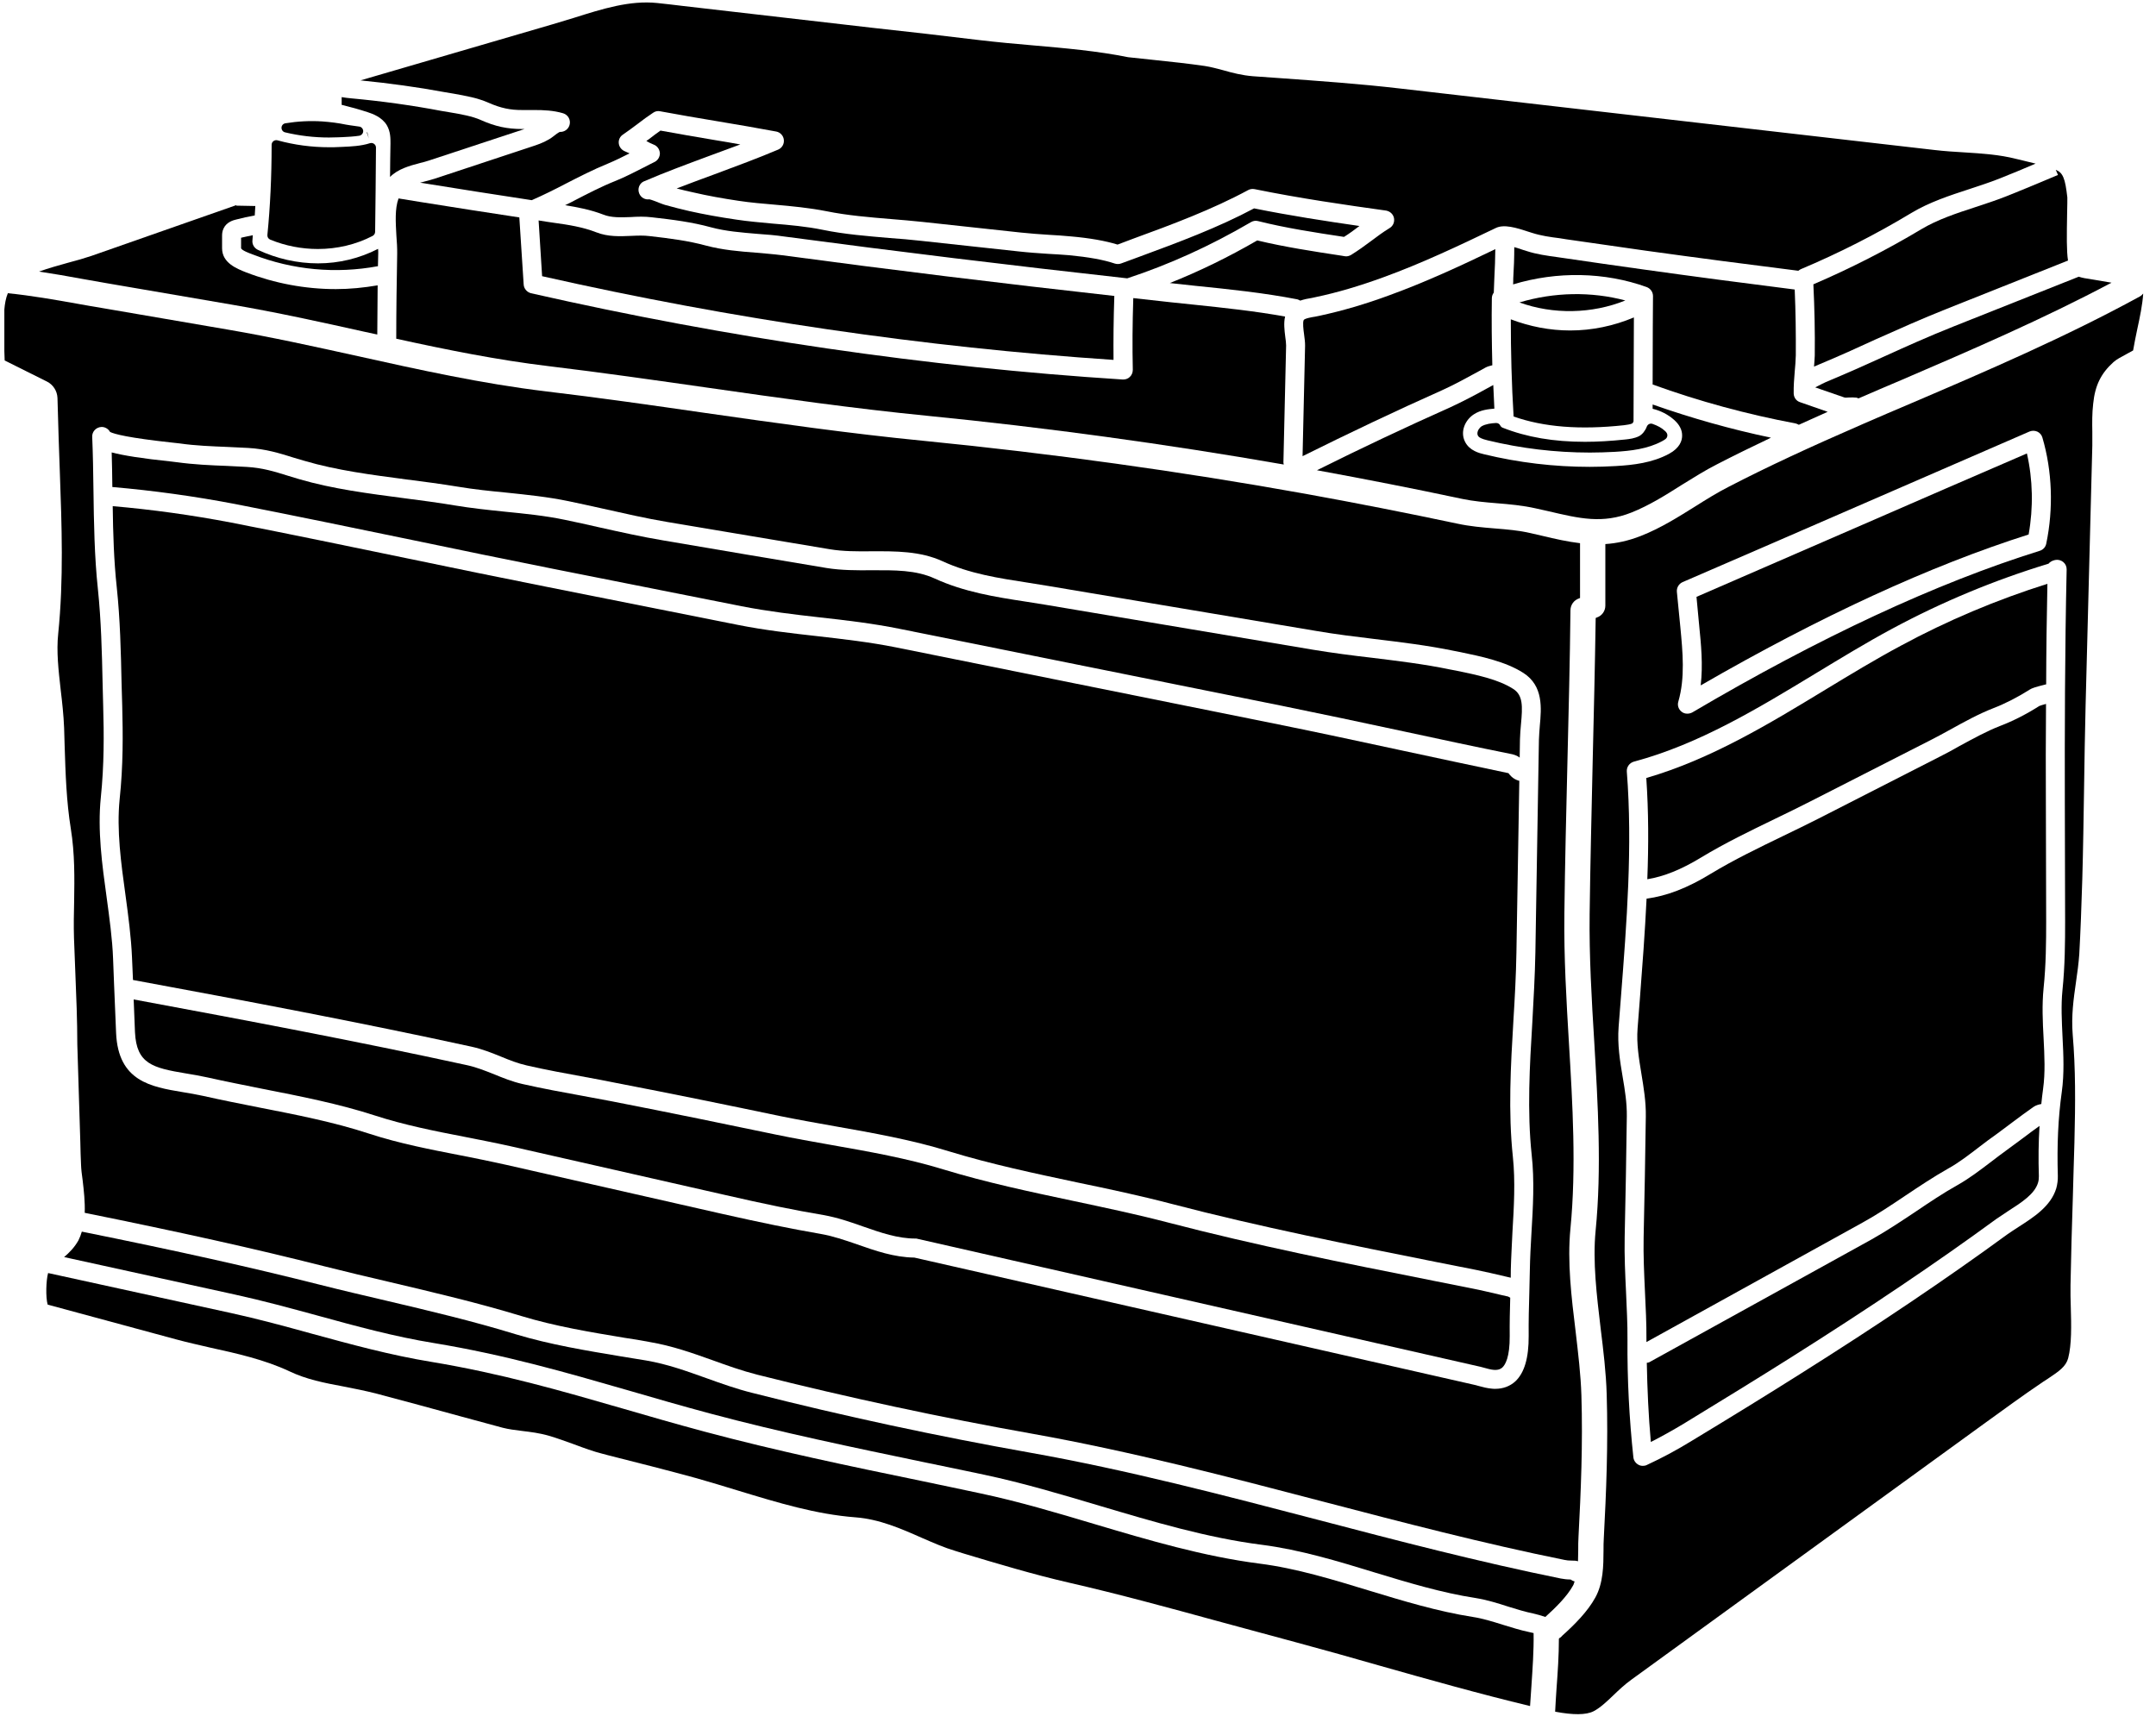
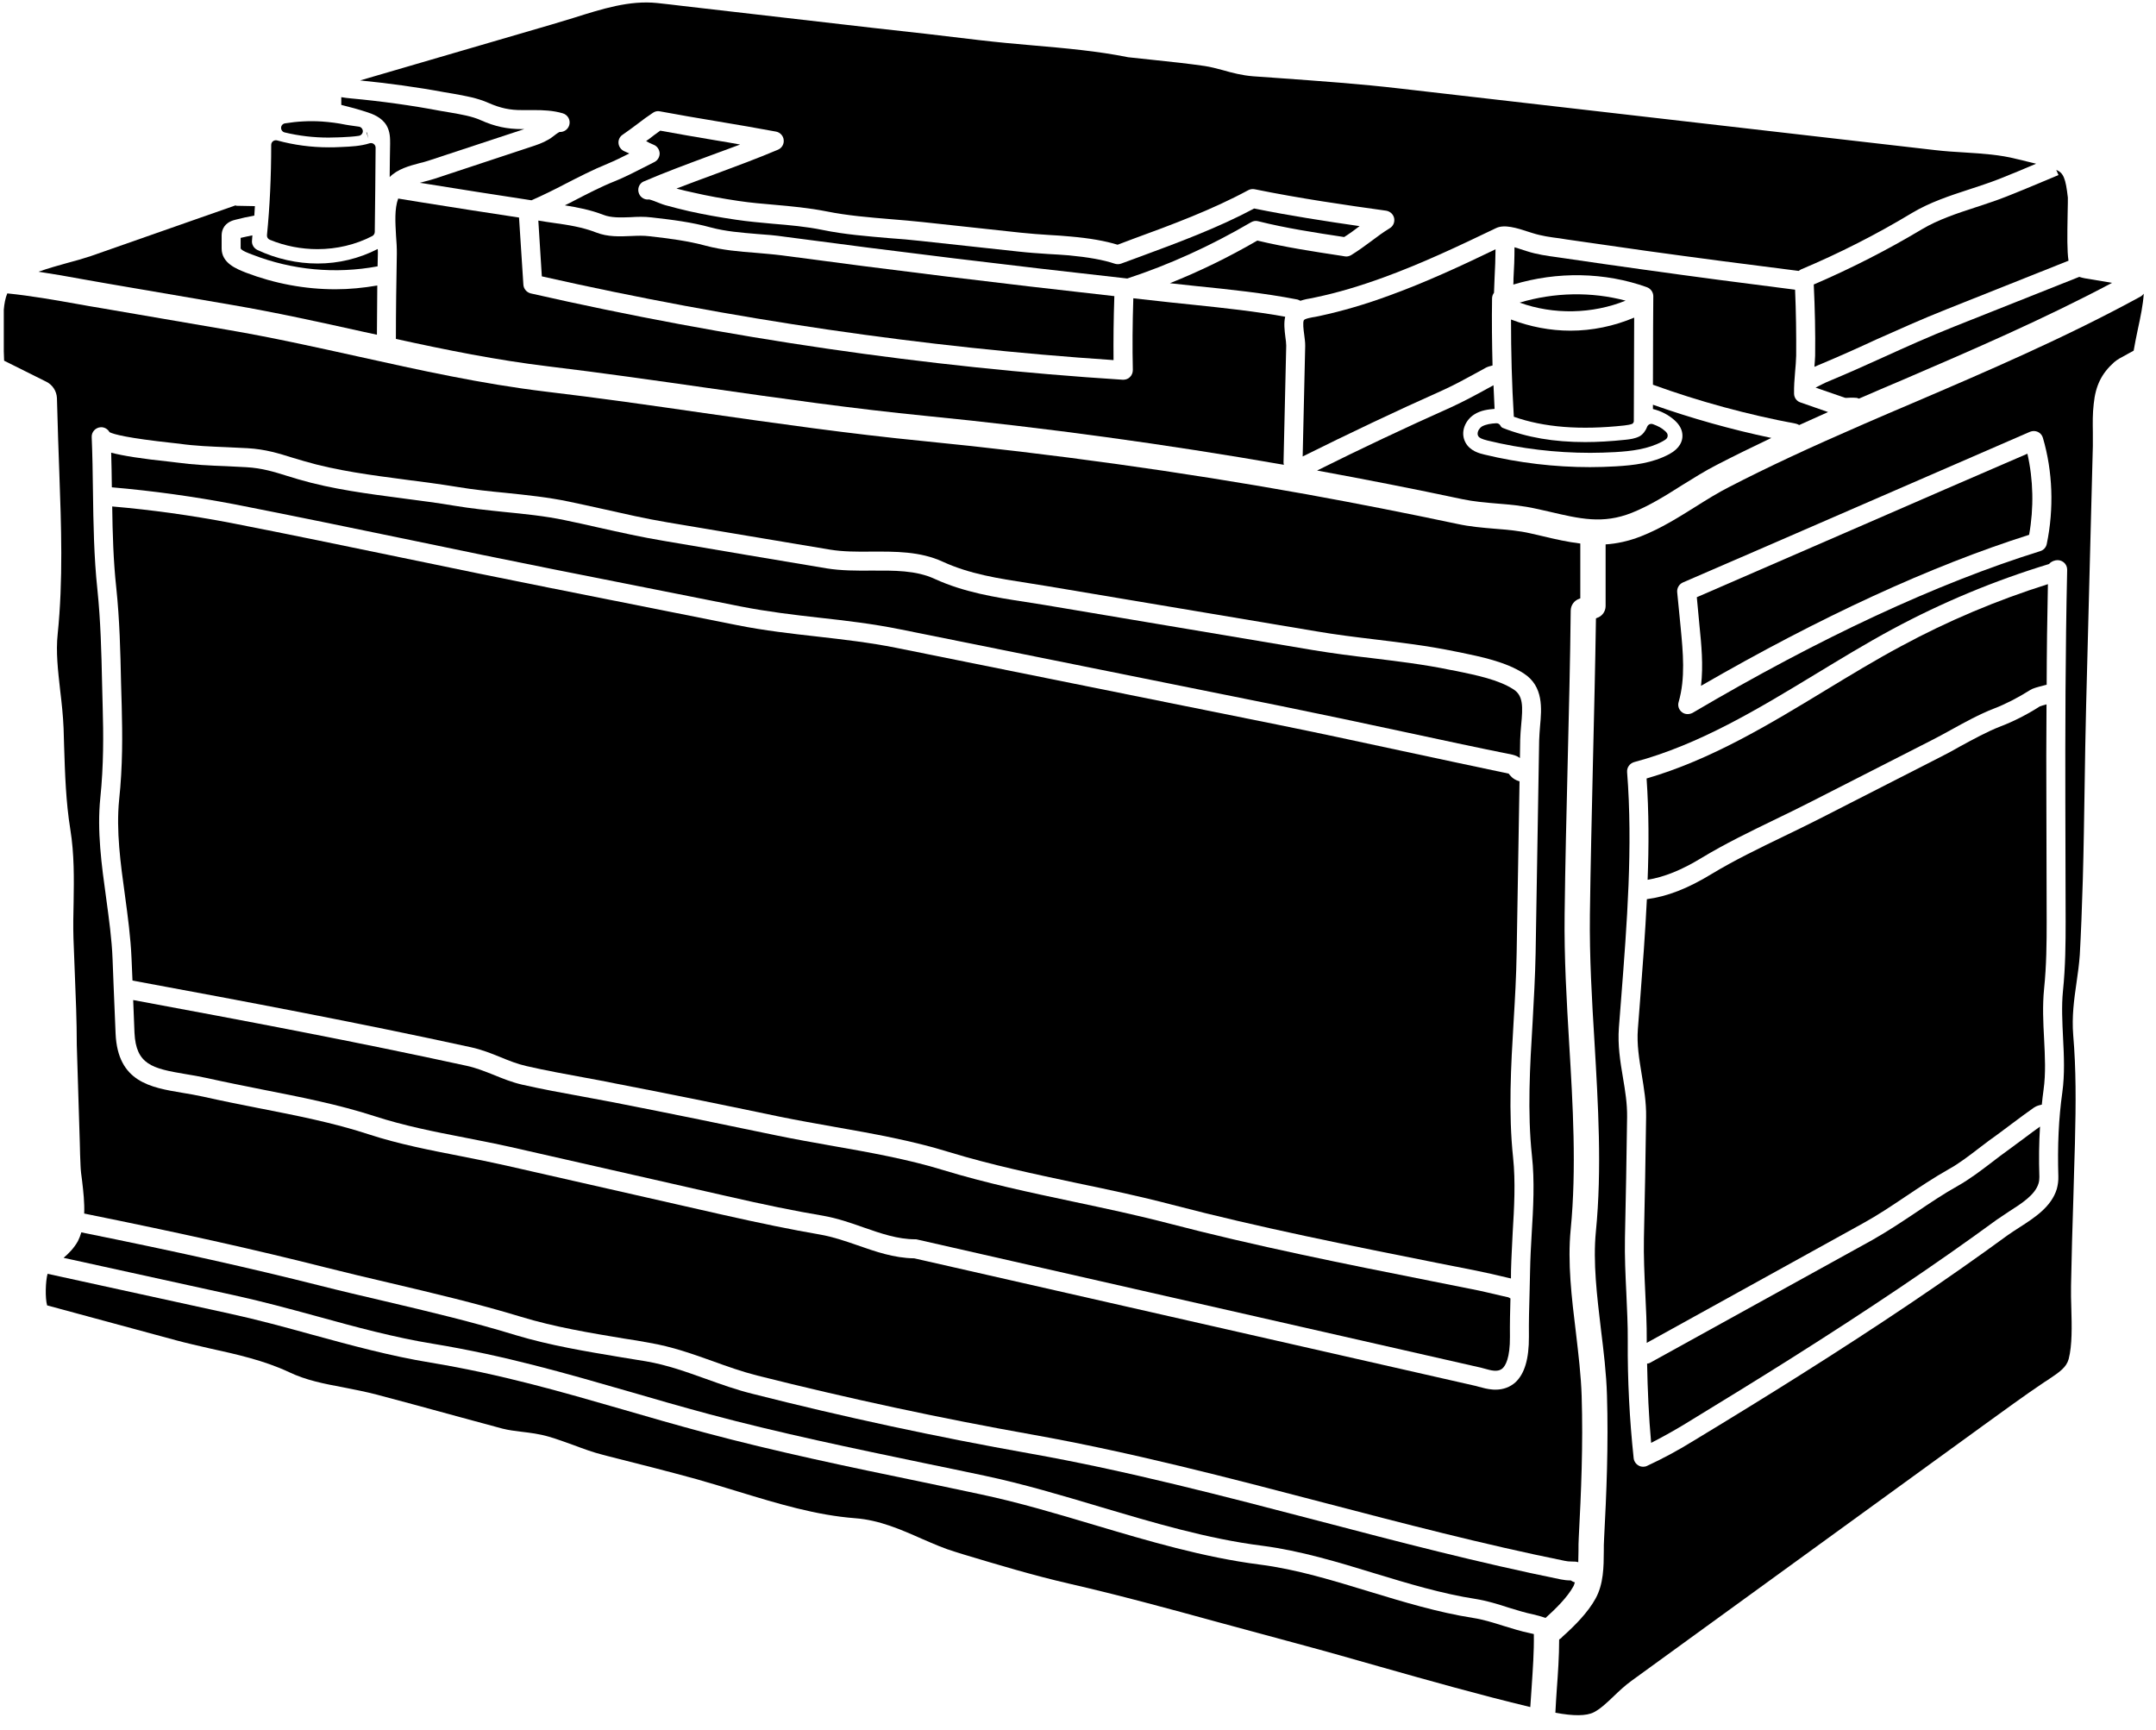
- <svg xmlns="http://www.w3.org/2000/svg" width="308" zoomAndPan="magnify" viewBox="0 0 230.88 185.25" height="247" preserveAspectRatio="xMidYMid meet" version="1.0">
+ <svg xmlns="http://www.w3.org/2000/svg" zoomAndPan="magnify" viewBox="0 0 230.88 185.25" preserveAspectRatio="xMidYMid meet" version="1.0">
  <defs>
    <clipPath id="d47d50928b">
      <path d="M 0.406 31 L 170 31 L 170 168 L 0.406 168 Z M 0.406 31 " clip-rule="nonzero" />
    </clipPath>
    <clipPath id="3deea823ce">
      <path d="M 166 31 L 229.727 31 L 229.727 183.758 L 166 183.758 Z M 166 31 " clip-rule="nonzero" />
    </clipPath>
    <clipPath id="b5f56bf2be">
      <path d="M 115.141 91.934 L 133.094 91.934 L 133.094 107.617 L 115.141 107.617 Z M 115.141 91.934 " clip-rule="nonzero" />
    </clipPath>
    <clipPath id="99a6061aea">
      <path d="M 124.105 91.934 L 133.07 107.617 L 115.141 107.617 Z M 124.105 91.934 " clip-rule="nonzero" />
    </clipPath>
    <clipPath id="8a7bc18e4f">
      <path d="M 0.141 0.934 L 18.07 0.934 L 18.07 16.617 L 0.141 16.617 Z M 0.141 0.934 " clip-rule="nonzero" />
    </clipPath>
    <clipPath id="adf618ff29">
      <path d="M 9.105 0.934 L 18.07 16.617 L 0.141 16.617 Z M 9.105 0.934 " clip-rule="nonzero" />
    </clipPath>
    <clipPath id="8ac49744ab">
      <rect x="0" width="19" y="0" height="17" />
    </clipPath>
  </defs>
  <path fill="#000000" d="M 70.07 17.355 C 69.691 17.547 69.297 17.738 68.918 17.941 C 67.914 18.449 66.887 18.984 65.844 19.402 C 64.32 20.012 62.887 20.762 61.48 21.488 C 61.168 21.656 60.828 21.828 60.488 21.988 C 61.844 22.207 63.219 22.469 64.586 22.996 C 65.434 23.336 66.453 23.297 67.512 23.258 C 68.238 23.211 69.004 23.188 69.762 23.281 C 72.031 23.535 74.082 23.797 76.113 24.355 C 77.711 24.785 79.348 24.91 81.102 25.059 C 82.062 25.125 83.027 25.203 83.977 25.344 C 95.93 26.941 108.262 28.441 120.715 29.824 C 125.195 28.348 129.547 26.387 133.98 23.797 C 134.215 23.66 134.484 23.621 134.738 23.691 C 137.684 24.43 140.852 24.918 143.941 25.383 C 144.512 25.027 145.039 24.641 145.594 24.215 C 142.016 23.699 138.133 23.102 134.305 22.328 C 130.414 24.406 126.164 25.977 122.043 27.5 L 120.066 28.227 C 119.852 28.309 119.602 28.309 119.387 28.242 C 118.184 27.832 116.527 27.539 114.465 27.344 C 113.73 27.289 112.988 27.234 112.238 27.199 C 111.195 27.129 110.145 27.059 109.094 26.941 L 98.59 25.801 C 97.484 25.676 96.371 25.582 95.25 25.504 C 92.879 25.297 90.43 25.109 88.094 24.625 C 86.371 24.27 84.527 24.105 82.758 23.961 C 81.449 23.836 80.113 23.727 78.801 23.527 C 77.023 23.266 75.387 22.973 73.793 22.617 C 72.93 22.414 72.078 22.207 71.223 21.965 C 71.09 21.93 70.859 21.844 70.574 21.734 C 70.316 21.625 69.762 21.41 69.516 21.355 C 69.066 21.426 68.617 21.18 68.434 20.746 C 68.215 20.227 68.441 19.633 68.957 19.418 L 68.973 19.418 C 71.098 18.496 73.484 17.617 75.789 16.758 C 76.938 16.34 78.105 15.91 79.258 15.477 C 78.359 15.312 77.457 15.16 76.551 15.012 C 74.566 14.672 72.605 14.348 70.703 13.992 C 70.285 14.277 69.887 14.594 69.477 14.906 C 69.383 14.973 69.281 15.043 69.191 15.105 C 69.445 15.262 69.715 15.391 69.992 15.5 C 70.371 15.645 70.609 16 70.641 16.41 C 70.648 16.805 70.426 17.184 70.07 17.355 " fill-opacity="1" fill-rule="nonzero" />
  <path fill="#000000" d="M 58.512 23.758 C 58.227 23.711 57.941 23.66 57.648 23.621 L 58.023 29.594 C 78.375 34.191 98.973 37.211 119.246 38.562 C 119.227 36.414 119.246 34.258 119.332 31.711 C 107.258 30.367 95.305 28.906 83.707 27.344 C 82.781 27.227 81.859 27.16 80.941 27.074 C 79.18 26.941 77.363 26.789 75.586 26.316 C 73.688 25.801 71.723 25.543 69.531 25.297 C 68.934 25.219 68.285 25.242 67.59 25.273 C 66.355 25.328 65.086 25.383 63.836 24.895 C 62.375 24.324 60.867 24.09 59.254 23.867 L 58.512 23.758 " fill-opacity="1" fill-rule="nonzero" />
  <path fill="#000000" d="M 48.539 10.035 C 49.797 10.262 51.109 10.484 52.309 11.02 C 53.59 11.582 54.609 11.797 55.895 11.789 L 56.48 11.789 C 56.711 11.789 56.938 11.789 57.168 11.789 C 58.188 11.789 59.23 11.828 60.273 12.137 C 60.812 12.301 61.117 12.855 60.961 13.398 C 60.828 13.863 60.383 14.164 59.918 14.133 C 59.734 14.219 59.395 14.473 59.23 14.609 C 59.031 14.758 58.867 14.883 58.742 14.941 C 58.102 15.32 57.453 15.531 56.844 15.73 L 46.52 19.145 C 46.188 19.254 45.84 19.34 45.461 19.441 C 45.301 19.488 45.121 19.523 44.945 19.578 L 45.191 19.609 C 49.094 20.242 53.012 20.855 56.914 21.449 C 58.156 20.906 59.379 20.297 60.543 19.688 C 61.996 18.945 63.488 18.172 65.086 17.523 C 65.844 17.207 66.617 16.828 67.391 16.434 C 67.227 16.355 67.051 16.273 66.871 16.203 C 66.523 16.055 66.277 15.73 66.238 15.367 C 66.191 14.988 66.371 14.617 66.688 14.418 C 67.227 14.055 67.738 13.66 68.254 13.281 C 68.797 12.855 69.352 12.457 69.922 12.078 C 70.141 11.922 70.41 11.867 70.664 11.922 C 72.684 12.301 74.785 12.656 76.871 13.004 C 78.988 13.359 81.09 13.715 83.105 14.094 C 83.539 14.172 83.879 14.543 83.922 14.973 C 83.977 15.422 83.73 15.855 83.312 16.031 C 81.18 16.938 78.801 17.816 76.492 18.676 C 75.152 19.176 73.77 19.672 72.441 20.191 C 73.039 20.352 73.633 20.492 74.242 20.621 C 75.773 20.977 77.363 21.262 79.094 21.52 C 80.355 21.711 81.66 21.82 82.934 21.93 C 84.758 22.09 86.66 22.27 88.496 22.633 C 90.723 23.086 93.109 23.281 95.414 23.473 C 96.547 23.566 97.691 23.66 98.812 23.781 L 109.32 24.918 C 110.332 25.027 111.359 25.098 112.379 25.164 C 113.137 25.203 113.902 25.258 114.645 25.328 C 116.676 25.504 118.367 25.801 119.68 26.207 L 121.336 25.582 C 125.516 24.055 129.816 22.453 133.672 20.367 C 133.875 20.258 134.113 20.219 134.359 20.266 C 139.16 21.246 144.141 21.965 148.438 22.562 C 148.863 22.633 149.211 22.941 149.297 23.371 C 149.371 23.797 149.203 24.215 148.816 24.445 C 148.129 24.863 147.504 25.328 146.84 25.828 C 146.168 26.332 145.457 26.844 144.691 27.32 C 144.48 27.438 144.242 27.5 144.012 27.453 L 143.688 27.398 C 140.672 26.941 137.574 26.465 134.645 25.762 C 131.516 27.574 128.41 29.082 125.281 30.328 C 125.391 30.344 125.516 30.359 125.629 30.367 L 128.055 30.629 C 131.633 30.992 135.32 31.371 138.941 32.074 C 139.051 32.105 139.16 32.156 139.25 32.211 C 139.684 32.066 140.117 31.98 140.488 31.926 C 140.617 31.902 140.758 31.871 140.883 31.84 C 143.238 31.348 145.609 30.637 148.145 29.715 C 152.262 28.219 156.195 26.355 160.203 24.43 C 161.086 24 162.398 24.395 163.781 24.855 L 164.105 24.957 C 165.043 25.258 166.016 25.398 167.051 25.527 L 167.738 25.637 C 170.582 26.047 173.418 26.449 176.262 26.859 C 181.699 27.613 187.199 28.332 192.617 29.012 C 192.703 28.961 192.77 28.891 192.863 28.852 C 196.957 27.129 200.953 25.098 204.746 22.809 C 206.672 21.656 208.84 20.945 210.926 20.266 C 212.023 19.902 213.051 19.57 214.059 19.176 C 215.363 18.66 216.715 18.102 218.043 17.531 C 217.719 17.453 217.402 17.371 217.062 17.293 C 216.691 17.191 216.32 17.113 215.941 17.023 C 214.195 16.574 212.348 16.449 210.402 16.328 C 209.328 16.266 208.254 16.195 207.188 16.07 L 149.977 9.488 C 145.594 8.977 141.367 8.684 136.895 8.359 L 134.184 8.168 C 133.016 8.074 131.973 7.805 130.977 7.52 C 130.297 7.34 129.648 7.164 129.023 7.07 C 127.277 6.816 125.461 6.621 123.707 6.438 C 122.801 6.336 121.875 6.242 120.988 6.148 C 120.918 6.137 120.863 6.137 120.809 6.129 C 117.555 5.469 114.047 5.16 110.672 4.867 C 108.762 4.707 106.785 4.52 104.871 4.297 C 101.059 3.832 97.266 3.398 93.457 2.984 L 73.191 0.648 C 72.258 0.539 71.312 0.418 70.371 0.324 C 67.414 0.016 64.484 0.949 61.387 1.926 C 60.637 2.156 59.902 2.379 59.16 2.598 L 38.562 8.613 C 41.621 8.918 44.676 9.332 47.586 9.875 C 47.902 9.93 48.211 9.984 48.539 10.035 " fill-opacity="1" fill-rule="nonzero" />
  <path fill="#000000" d="M 137.645 36.074 C 137.559 35.371 137.465 34.605 137.629 33.918 C 134.391 33.332 131.086 32.984 127.855 32.645 L 125.414 32.391 C 124.062 32.234 122.703 32.09 121.363 31.941 C 121.273 34.816 121.258 37.156 121.312 39.621 C 121.312 39.906 121.203 40.195 120.992 40.387 C 120.809 40.57 120.555 40.664 120.289 40.664 C 120.27 40.664 120.238 40.664 120.223 40.664 C 99.238 39.328 77.906 36.207 56.828 31.418 C 56.387 31.301 56.07 30.922 56.047 30.473 L 55.582 23.297 C 52.008 22.754 48.43 22.199 44.867 21.625 L 42.641 21.262 C 42.234 22.367 42.332 23.82 42.41 25.242 C 42.465 25.922 42.504 26.586 42.496 27.168 C 42.441 30.18 42.395 33.238 42.395 36.293 C 47.766 37.473 53.25 38.578 58.727 39.234 C 64.445 39.922 70.219 40.75 75.805 41.547 C 83.461 42.645 91.371 43.77 99.207 44.543 C 111.969 45.805 124.836 47.566 137.488 49.773 C 137.473 49.691 137.449 49.629 137.449 49.543 L 137.738 37.012 C 137.738 36.738 137.691 36.414 137.645 36.074 " fill-opacity="1" fill-rule="nonzero" />
  <path fill="#000000" d="M 30.48 14.18 C 32.02 14.551 33.602 14.734 35.188 14.734 C 35.52 14.734 35.859 14.727 36.191 14.711 L 36.578 14.695 C 36.578 14.695 36.625 14.695 36.625 14.695 C 37.234 14.664 37.859 14.633 38.438 14.543 C 38.688 14.496 38.863 14.277 38.855 14.031 C 38.84 13.785 38.648 13.574 38.402 13.559 C 38.262 13.543 38.121 13.52 37.93 13.492 C 37.605 13.453 37.289 13.398 37.008 13.352 C 36.184 13.18 35.324 13.074 34.477 13.012 C 33.156 12.926 31.824 12.996 30.512 13.211 C 30.281 13.25 30.109 13.445 30.102 13.676 C 30.094 13.914 30.25 14.125 30.48 14.18 " fill-opacity="1" fill-rule="nonzero" />
  <path fill="#000000" d="M 41.383 13.414 C 41.793 14.109 41.777 14.852 41.777 15.391 C 41.746 16.574 41.746 17.762 41.73 18.961 C 42.574 18.102 43.824 17.762 44.961 17.461 C 45.285 17.383 45.609 17.301 45.879 17.207 L 56.141 13.824 L 55.906 13.824 C 55.895 13.824 55.887 13.824 55.887 13.824 C 54.285 13.824 53.012 13.551 51.48 12.871 C 50.531 12.441 49.34 12.246 48.199 12.047 C 47.855 11.992 47.531 11.938 47.223 11.883 C 44.102 11.289 40.863 10.84 37.59 10.539 C 37.266 10.516 36.895 10.461 36.547 10.406 L 36.547 11.234 C 37.496 11.465 38.438 11.723 39.367 12.031 C 39.891 12.207 40.855 12.547 41.383 13.414 " fill-opacity="1" fill-rule="nonzero" />
  <path fill="#000000" d="M 39.227 14.164 L 39.457 14.836 L 39.297 14.203 C 39.266 14.188 39.25 14.172 39.227 14.164 " fill-opacity="1" fill-rule="nonzero" />
  <path fill="#000000" d="M 201.742 38.23 C 199.816 39.113 197.809 40 195.543 40.949 C 195.312 41.051 195.004 41.215 194.719 41.359 C 194.609 41.414 194.516 41.453 194.426 41.508 L 197.555 42.59 C 197.629 42.621 197.879 42.605 198.039 42.59 C 198.324 42.582 198.598 42.582 198.828 42.605 C 198.922 42.621 198.992 42.66 199.066 42.688 C 200.605 42.023 202.137 41.359 203.68 40.711 C 211.16 37.496 218.871 34.168 226.172 30.289 L 223.258 29.801 C 223.043 29.754 222.84 29.715 222.664 29.648 L 209.297 34.961 C 206.508 36.074 204.191 37.117 201.742 38.23 " fill-opacity="1" fill-rule="nonzero" />
  <path fill="#000000" d="M 214.805 21.07 C 213.746 21.488 212.637 21.844 211.57 22.199 C 209.574 22.848 207.527 23.527 205.805 24.555 C 202.09 26.781 198.203 28.758 194.23 30.465 C 194.355 33.055 194.41 35.613 194.379 38.094 C 194.371 38.484 194.324 38.895 194.301 39.281 C 194.477 39.203 194.625 39.137 194.766 39.082 C 197.012 38.145 198.992 37.25 200.898 36.367 C 203.379 35.266 205.711 34.207 208.555 33.078 L 221.512 27.918 C 221.352 26.871 221.375 25.289 221.418 22.832 C 221.426 22.051 221.457 21.379 221.441 21.156 C 221.32 20.121 221.211 19.473 221.027 19.039 C 220.848 18.59 220.602 18.359 220.199 18.195 L 220.438 18.746 C 218.586 19.523 216.621 20.352 214.805 21.07 " fill-opacity="1" fill-rule="nonzero" />
  <path fill="#000000" d="M 28.891 25.676 C 30.527 26.348 32.273 26.68 33.996 26.68 C 36.051 26.68 38.074 26.207 39.859 25.281 C 40.023 25.195 40.125 25.027 40.133 24.848 C 40.152 23.387 40.168 21.891 40.184 20.398 L 40.223 15.816 C 40.223 15.652 40.148 15.508 40.016 15.414 C 39.891 15.32 39.723 15.297 39.574 15.344 C 38.633 15.652 37.52 15.699 36.633 15.738 L 36.254 15.754 C 35.898 15.777 35.582 15.777 35.203 15.777 C 33.34 15.777 31.477 15.531 29.668 15.035 C 29.523 14.996 29.359 15.027 29.238 15.121 C 29.113 15.215 29.043 15.359 29.043 15.516 C 29.043 18.906 28.891 22.16 28.59 25.164 C 28.566 25.391 28.688 25.59 28.891 25.676 " fill-opacity="1" fill-rule="nonzero" />
  <path fill="#000000" d="M 162.113 44.629 C 165.344 45.766 169.23 46.074 173.941 45.562 C 174.266 45.516 174.605 45.477 174.824 45.371 C 174.879 45.332 174.961 45.191 174.961 45.129 C 174.977 42.906 174.984 40.664 174.984 38.418 C 174.984 36.957 175 35.48 175 34.012 C 172.836 34.926 170.504 35.41 168.172 35.41 C 166 35.41 163.852 34.992 161.812 34.215 C 161.812 37.684 161.898 41.168 162.113 44.629 " fill-opacity="1" fill-rule="nonzero" />
  <path fill="#000000" d="M 154.457 41.809 C 155.754 41.223 157.059 40.504 158.32 39.816 L 159.133 39.367 C 159.348 39.258 159.578 39.203 159.832 39.137 C 159.773 36.738 159.742 34.336 159.781 31.957 C 159.781 31.734 159.863 31.516 159.988 31.355 C 160.012 30.812 160.027 30.273 160.051 29.73 C 160.113 28.727 160.137 27.715 160.152 26.695 C 156.434 28.488 152.734 30.203 148.832 31.625 C 146.219 32.59 143.746 33.309 141.312 33.836 C 141.16 33.867 140.996 33.902 140.828 33.934 C 140.543 33.973 139.699 34.121 139.621 34.297 C 139.5 34.555 139.59 35.316 139.66 35.805 C 139.715 36.254 139.777 36.656 139.77 37.051 L 139.5 48.879 C 144.43 46.43 149.441 44.043 154.457 41.809 " fill-opacity="1" fill-rule="nonzero" />
  <path fill="#000000" d="M 160.312 53.922 C 161.68 54.031 163.086 54.156 164.516 54.48 L 165.828 54.773 C 169.191 55.562 171.633 56.148 174.746 54.914 C 176.617 54.164 178.309 53.113 180.109 51.969 C 181.344 51.211 182.602 50.406 183.934 49.734 C 185.746 48.801 187.648 47.867 189.688 46.898 C 185.391 45.996 181.145 44.797 177.008 43.34 C 177.008 43.5 177.008 43.648 177.008 43.801 C 177.859 44.004 178.664 44.414 179.312 44.992 C 179.891 45.508 180.176 46.074 180.168 46.684 C 180.168 47.219 179.922 47.996 178.77 48.625 C 176.965 49.598 174.945 49.828 173.055 49.938 C 172.117 49.992 171.191 50.023 170.273 50.023 C 166.465 50.023 162.668 49.574 158.953 48.676 C 158.441 48.555 157.398 48.297 156.914 47.348 C 156.34 46.219 156.953 44.961 157.871 44.383 C 158.59 43.918 159.418 43.84 160.051 43.785 C 160.004 42.945 159.973 42.094 159.934 41.254 L 159.309 41.594 C 158.012 42.312 156.652 43.035 155.281 43.664 C 150.516 45.789 145.727 48.051 141.043 50.387 C 146.227 51.336 151.465 52.363 156.629 53.461 C 157.816 53.707 159.023 53.816 160.312 53.922 " fill-opacity="1" fill-rule="nonzero" />
  <path fill="#000000" d="M 160.684 45.594 C 160.598 45.418 160.422 45.309 160.211 45.324 C 159.68 45.355 159.125 45.426 158.676 45.68 C 158.457 45.832 158.234 46.129 158.234 46.445 C 158.234 46.559 158.273 46.676 158.352 46.77 C 158.441 46.871 158.637 47.016 159.316 47.18 C 162.91 48.051 166.586 48.492 170.289 48.492 C 171.176 48.492 172.066 48.461 172.961 48.414 C 174.676 48.312 176.484 48.105 178.027 47.27 C 178.215 47.172 178.332 47.086 178.391 47.039 C 178.602 46.879 178.648 46.582 178.5 46.367 C 178.445 46.281 178.371 46.203 178.293 46.145 C 177.977 45.848 177.566 45.625 177.016 45.426 C 176.754 45.324 176.484 45.457 176.383 45.711 C 176.215 46.16 175.914 46.531 175.574 46.723 C 175.078 46.977 174.543 47.039 174.129 47.086 C 172.48 47.262 171.051 47.34 169.754 47.34 C 166.402 47.34 163.52 46.848 160.938 45.828 C 160.832 45.789 160.738 45.703 160.684 45.594 " fill-opacity="1" fill-rule="nonzero" />
  <path fill="#000000" d="M 174.082 32.195 C 170.434 31.223 166.449 31.293 162.738 32.406 C 166.355 33.719 170.52 33.633 174.082 32.195 " fill-opacity="1" fill-rule="nonzero" />
  <path fill="#000000" d="M 192.672 45.516 C 193.66 45.062 194.695 44.598 195.762 44.125 L 192.793 43.09 C 192.398 42.961 192.129 42.59 192.121 42.156 C 192.105 41.375 192.168 40.586 192.23 39.84 C 192.285 39.258 192.332 38.664 192.348 38.07 C 192.363 35.773 192.332 33.418 192.23 31.023 C 186.844 30.344 181.383 29.625 175.973 28.867 C 173.129 28.473 170.289 28.062 167.445 27.645 L 166.766 27.547 C 165.691 27.398 164.578 27.25 163.496 26.895 L 163.133 26.781 C 162.762 26.656 162.453 26.555 162.184 26.48 C 162.184 27.605 162.145 28.742 162.074 29.84 C 162.074 30.055 162.074 30.258 162.059 30.473 C 166.75 29.051 171.871 29.137 176.367 30.758 C 176.777 30.914 177.047 31.293 177.047 31.727 C 177.031 33.941 177.016 36.184 177.016 38.434 C 177.016 39.352 177.016 40.27 177.008 41.199 C 181.984 43 187.129 44.398 192.324 45.371 C 192.453 45.402 192.562 45.457 192.672 45.516 " fill-opacity="1" fill-rule="nonzero" />
  <path fill="#000000" d="M 26.988 25.738 C 27.004 25.559 27.02 25.383 27.027 25.203 C 26.609 25.297 26.191 25.367 25.77 25.473 L 25.77 26.602 C 25.852 26.836 26.688 27.145 27.02 27.266 C 31.316 28.938 35.938 29.352 40.402 28.527 C 40.418 28.527 40.434 28.527 40.434 28.527 C 40.449 28.062 40.449 27.59 40.465 27.129 C 40.465 26.98 40.465 26.836 40.449 26.664 C 38.469 27.684 36.262 28.219 34.012 28.219 C 31.816 28.219 29.594 27.723 27.559 26.766 C 27.168 26.57 26.934 26.168 26.988 25.738 " fill-opacity="1" fill-rule="nonzero" />
  <path fill="#000000" d="M 182.156 73.441 C 194.973 66.039 206.777 60.605 217.293 57.27 C 217.812 54.379 217.742 51.359 217.109 48.586 C 211.27 51.102 205.41 53.652 199.57 56.195 C 193.621 58.785 187.656 61.379 181.707 63.953 L 181.992 66.988 C 182.195 69.02 182.418 71.238 182.156 73.441 " fill-opacity="1" fill-rule="nonzero" />
  <path fill="#000000" d="M 216.715 121.926 C 216.09 122.387 215.492 122.836 214.969 123.215 C 214.434 123.594 213.879 124.02 213.316 124.453 C 212.133 125.355 210.906 126.289 209.668 126.984 C 208.145 127.836 206.648 128.84 205.211 129.812 C 203.68 130.832 202.105 131.883 200.48 132.797 L 176.637 145.969 C 176.562 146.008 176.469 146.008 176.383 146.023 C 176.438 148.859 176.562 151.688 176.816 154.508 C 177.953 153.93 179.078 153.301 180.277 152.586 C 184.637 149.926 188.258 147.699 191.66 145.555 C 200.125 140.215 207.383 135.332 213.824 130.617 C 214.234 130.332 214.684 130.031 215.137 129.738 C 216.52 128.855 217.934 127.945 218.297 126.738 C 218.367 126.523 218.391 126.289 218.391 126.035 C 218.328 124.148 218.352 122.359 218.461 120.641 C 217.918 121.02 217.324 121.469 216.715 121.926 " fill-opacity="1" fill-rule="nonzero" />
  <path fill="#000000" d="M 195.492 73.914 C 189.465 77.574 183.246 81.352 176.328 83.363 C 176.578 86.961 176.578 90.594 176.438 94.211 C 178.215 93.918 180.055 93.184 182.195 91.883 C 184.742 90.34 187.473 89.023 190.129 87.734 C 191.387 87.125 192.648 86.516 193.891 85.879 L 206.816 79.289 C 207.496 78.941 208.207 78.562 208.91 78.168 C 210.402 77.344 211.957 76.484 213.531 75.875 C 214.762 75.402 216.09 74.723 217.395 73.898 C 217.664 73.719 218.082 73.602 218.895 73.395 L 219.141 73.332 C 219.156 73.332 219.156 73.332 219.172 73.332 C 219.18 69.801 219.227 66.188 219.305 62.555 C 213.879 64.262 208.594 66.488 203.609 69.184 C 200.875 70.645 198.133 72.312 195.492 73.914 " fill-opacity="1" fill-rule="nonzero" />
  <path fill="#000000" d="M 219.156 75.426 C 218.887 75.496 218.547 75.598 218.438 75.645 C 217.078 76.516 215.617 77.258 214.258 77.777 C 212.812 78.332 211.32 79.16 209.883 79.938 C 209.168 80.348 208.449 80.742 207.746 81.09 L 194.812 87.695 C 193.551 88.328 192.285 88.957 191.008 89.566 C 188.406 90.824 185.711 92.125 183.254 93.613 C 180.719 95.16 178.523 96.004 176.359 96.289 C 176.184 99.891 175.914 103.48 175.641 107.02 L 175.395 110.203 C 175.27 111.844 175.535 113.402 175.805 115.055 C 176.043 116.516 176.305 118.039 176.277 119.637 C 176.223 123.957 176.137 128.285 176.043 132.594 C 176.004 134.52 176.098 136.48 176.184 138.367 C 176.262 140.059 176.359 141.82 176.344 143.559 C 176.344 143.637 176.344 143.723 176.344 143.801 L 199.492 131.004 C 201.047 130.152 202.582 129.125 204.074 128.121 C 205.551 127.133 207.094 126.105 208.68 125.207 C 209.793 124.598 210.949 123.703 212.078 122.836 C 212.668 122.387 213.23 121.957 213.801 121.562 C 214.305 121.199 214.883 120.75 215.492 120.301 C 216.281 119.707 217.109 119.098 217.797 118.617 C 218.082 118.418 218.383 118.348 218.652 118.293 C 218.707 117.77 218.762 117.227 218.84 116.695 C 219.086 114.949 218.992 113.133 218.895 111.223 C 218.801 109.484 218.715 107.684 218.895 105.891 C 219.156 103.391 219.172 100.879 219.172 98.723 L 219.141 86.043 C 219.125 82.734 219.125 79.145 219.156 75.426 " fill-opacity="1" fill-rule="nonzero" />
  <path fill="#000000" d="M 168.648 169.449 C 168.48 169.406 168.332 169.32 168.211 169.242 C 167.816 169.242 167.469 169.195 167.145 169.133 C 158.414 167.363 149.645 165.078 141.16 162.852 C 131.094 160.227 120.676 157.492 110.262 155.645 C 100.344 153.883 90.359 151.742 80.602 149.262 C 78.84 148.828 77.203 148.234 75.609 147.664 C 73.484 146.906 71.469 146.172 69.176 145.777 C 68.293 145.629 67.414 145.484 66.523 145.344 C 62.777 144.719 58.914 144.086 55.191 142.965 C 50.641 141.566 45.879 140.438 41.273 139.355 C 38.918 138.801 36.57 138.258 34.234 137.664 C 26.828 135.793 18.867 134.016 8.707 131.969 C 8.617 132.293 8.492 132.602 8.344 132.906 C 7.922 133.66 7.355 134.234 6.809 134.695 L 25.09 138.707 C 28.062 139.355 31.047 140.168 33.941 140.957 C 38.023 142.082 42.25 143.234 46.422 143.906 C 54.133 145.184 60.527 147.043 67.297 148.992 C 70.07 149.801 72.93 150.629 75.988 151.449 C 83.566 153.48 91.402 155.102 98.973 156.68 C 101.113 157.121 103.246 157.559 105.387 158.016 C 109.559 158.898 113.746 160.148 117.789 161.355 C 123.438 163.031 129.293 164.785 135.164 165.527 C 139.266 166.059 143.316 167.289 147.234 168.492 C 150.77 169.566 154.418 170.672 158.035 171.227 C 159.238 171.422 160.422 171.785 161.559 172.156 C 162.484 172.441 163.332 172.703 164.199 172.883 C 164.578 172.965 165.043 173.098 165.512 173.254 C 166.609 172.27 167.848 171.043 168.48 169.891 C 168.566 169.754 168.586 169.605 168.648 169.449 " fill-opacity="1" fill-rule="nonzero" />
  <path fill="#000000" d="M 160.961 174.094 C 159.832 173.738 158.781 173.414 157.727 173.254 C 153.969 172.664 150.246 171.531 146.637 170.434 C 142.805 169.266 138.836 168.043 134.902 167.543 C 128.875 166.77 122.934 165.008 117.199 163.301 C 113.207 162.109 109.059 160.875 104.953 160.008 C 102.82 159.547 100.695 159.113 98.574 158.664 C 90.969 157.098 83.105 155.457 75.465 153.41 C 72.387 152.586 69.516 151.758 66.727 150.945 C 60.02 149.008 53.691 147.176 46.098 145.914 C 41.816 145.215 37.535 144.047 33.402 142.918 C 30.543 142.129 27.574 141.32 24.656 140.684 L 5.094 136.406 C 4.875 137.184 4.82 139 5.047 139.789 L 18.859 143.527 C 19.996 143.836 21.203 144.102 22.422 144.387 C 25.312 145.02 28.285 145.684 30.938 146.93 C 32.777 147.809 34.699 148.18 36.73 148.559 C 37.898 148.789 39.105 149.023 40.363 149.348 C 43.328 150.129 46.297 150.945 49.277 151.758 L 53.805 152.984 C 54.449 153.148 55.137 153.234 55.871 153.324 C 56.773 153.434 57.723 153.543 58.758 153.844 C 59.688 154.113 60.582 154.453 61.457 154.762 C 62.508 155.156 63.512 155.527 64.531 155.781 L 65.094 155.93 C 68.215 156.719 71.422 157.527 74.582 158.395 C 76.074 158.82 77.551 159.266 79.039 159.723 C 83.328 161.027 87.363 162.258 91.602 162.582 C 94.152 162.773 96.473 163.789 98.719 164.785 C 99.965 165.324 101.129 165.836 102.281 166.176 L 103.246 166.477 C 106.902 167.574 110.688 168.711 114.441 169.574 C 119.781 170.797 125.176 172.27 130.391 173.699 L 138.91 176.004 C 141.879 176.801 144.844 177.641 147.82 178.492 C 153.074 179.98 158.48 181.504 163.875 182.801 C 163.914 182.113 163.961 181.418 164.016 180.73 C 164.145 178.754 164.285 176.898 164.254 175 C 164.254 175 164.254 175 164.254 174.984 C 164.082 174.945 163.914 174.898 163.781 174.875 C 162.816 174.676 161.875 174.371 160.961 174.094 " fill-opacity="1" fill-rule="nonzero" />
  <path fill="#000000" d="M 160.84 138.77 C 159.797 138.531 158.629 138.242 157.672 138.059 L 153.5 137.23 C 144.133 135.371 134.469 133.445 124.98 130.965 C 121.668 130.102 118.242 129.383 114.938 128.68 C 110.363 127.711 105.617 126.707 101.008 125.301 C 97.203 124.129 93.055 123.395 89.055 122.691 C 87.051 122.336 85.043 121.98 83.098 121.578 C 78.285 120.574 71.957 119.266 65.504 118.008 C 64.445 117.809 63.379 117.605 62.32 117.414 C 60.219 117.035 58.047 116.633 55.922 116.152 C 54.812 115.898 53.805 115.488 52.848 115.094 C 51.883 114.715 50.98 114.352 49.996 114.137 C 38.113 111.547 26.301 109.324 14.262 107.09 C 14.301 108.266 14.355 109.43 14.402 110.598 C 14.566 113.988 16.281 114.422 19.852 115.016 C 20.605 115.141 21.395 115.273 22.184 115.449 C 24.113 115.883 26.141 116.277 28.086 116.672 C 32.098 117.461 36.246 118.27 40.125 119.531 C 43.238 120.543 46.543 121.199 49.742 121.816 C 51.379 122.141 53.02 122.457 54.648 122.82 L 77.602 128.035 C 81.891 129.02 85.137 129.684 88.164 130.191 C 89.656 130.457 91.078 130.941 92.445 131.43 C 94.348 132.094 96.133 132.711 98.023 132.711 C 98.109 132.711 98.18 132.711 98.254 132.742 L 158.242 146.379 C 158.449 146.418 158.684 146.48 158.906 146.543 C 159.293 146.648 159.664 146.758 159.988 146.781 C 160.516 146.82 160.762 146.656 160.906 146.527 C 161.211 146.242 161.711 145.445 161.695 143.148 C 161.68 141.781 161.711 140.414 161.75 139.047 C 161.641 138.977 161.543 138.938 161.52 138.922 L 160.84 138.77 " fill-opacity="1" fill-rule="nonzero" />
  <path fill="#000000" d="M 11.367 30.344 L 24.793 32.645 C 29.539 33.457 34.281 34.5 38.863 35.52 C 39.367 35.629 39.859 35.734 40.363 35.844 C 40.379 34.098 40.395 32.336 40.402 30.574 C 38.918 30.828 37.41 30.977 35.922 30.977 C 32.652 30.977 29.398 30.367 26.324 29.191 C 25.336 28.797 23.734 28.188 23.734 26.602 L 23.734 25.312 C 23.734 25.125 23.734 24.793 23.898 24.469 C 24.223 23.781 24.957 23.59 25.227 23.527 C 25.875 23.352 26.555 23.211 27.234 23.086 C 27.25 22.754 27.273 22.414 27.297 22.074 L 25.258 22.035 L 25.258 21.98 L 9.75 27.414 C 8.996 27.668 8.137 27.918 7.219 28.156 C 6.258 28.426 5.156 28.727 4.125 29.098 C 5.703 29.336 7.27 29.609 8.816 29.895 C 9.676 30.039 10.523 30.195 11.367 30.344 " fill-opacity="1" fill-rule="nonzero" />
  <path fill="#000000" d="M 161.559 82.844 C 157.688 82.031 153.77 81.191 149.836 80.348 C 145.5 79.414 141.16 78.48 136.871 77.613 L 95.938 69.367 C 93.133 68.805 90.273 68.48 87.508 68.164 C 84.75 67.855 81.875 67.531 79 66.957 L 58.711 62.918 C 53.691 61.922 48.66 60.887 43.648 59.844 C 37.434 58.559 31.031 57.23 24.711 55.996 C 20.539 55.199 16.258 54.598 12.016 54.234 C 12.055 57.137 12.141 60.09 12.449 62.918 C 12.812 66.348 12.895 69.832 12.965 73.195 L 13.035 75.621 C 13.113 78.68 13.145 82.031 12.758 85.648 C 12.426 88.957 12.91 92.48 13.383 95.895 C 13.684 98.105 13.992 100.406 14.086 102.633 L 14.188 105.004 C 26.395 107.262 38.379 109.516 50.43 112.145 C 51.59 112.398 52.617 112.809 53.605 113.211 C 54.539 113.598 55.422 113.945 56.371 114.16 C 58.457 114.641 60.613 115.031 62.684 115.41 C 63.758 115.613 64.824 115.797 65.883 116.023 C 72.348 117.266 78.699 118.578 83.5 119.582 C 85.438 119.977 87.414 120.324 89.41 120.68 C 93.473 121.398 97.676 122.141 101.609 123.363 C 106.129 124.746 110.82 125.734 115.363 126.699 C 118.684 127.387 122.137 128.121 125.5 129.004 C 134.918 131.469 144.566 133.375 153.883 135.238 L 158.074 136.066 C 159.055 136.266 160.242 136.535 161.301 136.789 L 161.805 136.906 C 161.805 136.621 161.812 136.32 161.812 136.035 C 161.844 134.719 161.93 133.375 161.988 132.008 C 162.152 129.312 162.305 126.539 162.035 123.973 C 161.52 119.113 161.805 114.152 162.09 109.363 C 162.238 106.949 162.375 104.473 162.414 102.043 L 162.723 83.656 C 162.684 83.656 162.652 83.656 162.629 83.641 C 161.988 83.438 161.719 83.047 161.559 82.844 " fill-opacity="1" fill-rule="nonzero" />
  <g clip-path="url(#d47d50928b)">
    <path fill="#000000" d="M 10.793 45.75 C 11.172 45.727 11.551 45.949 11.73 46.281 C 12.176 46.508 13.668 46.914 18.48 47.434 C 18.82 47.473 19.078 47.496 19.184 47.512 C 20.879 47.758 22.641 47.82 24.348 47.891 C 25.066 47.93 25.785 47.957 26.516 47.996 C 28.426 48.105 29.863 48.555 31.379 49.031 C 31.754 49.148 32.148 49.266 32.559 49.379 C 36.004 50.398 39.805 50.887 43.508 51.375 C 45.324 51.605 47.191 51.852 49 52.148 C 50.691 52.434 52.469 52.617 54.176 52.781 C 56.387 53.012 58.66 53.242 60.883 53.707 C 62.105 53.961 63.332 54.234 64.555 54.504 C 66.793 55.004 69.098 55.539 71.414 55.926 C 74.383 56.418 77.332 56.922 80.293 57.418 L 88.852 58.852 C 90.266 59.086 91.742 59.086 93.312 59.07 C 95.875 59.062 98.52 59.031 100.945 60.145 C 103.828 61.473 106.902 61.945 110.145 62.445 C 110.848 62.555 111.551 62.68 112.254 62.785 L 140.957 67.605 C 143.023 67.961 145.133 68.219 147.18 68.465 C 149.984 68.805 152.887 69.152 155.715 69.738 L 156.395 69.871 C 158.551 70.32 161.23 70.859 163.172 72.113 C 165.312 73.496 165.094 75.875 164.918 77.789 C 164.879 78.293 164.84 78.789 164.824 79.281 L 164.445 102.074 C 164.398 104.539 164.254 107.059 164.121 109.484 C 163.836 114.191 163.551 119.066 164.051 123.758 C 164.355 126.484 164.191 129.359 164.023 132.133 C 163.945 133.461 163.875 134.789 163.852 136.074 C 163.836 136.859 163.82 137.664 163.797 138.461 C 163.75 140.02 163.711 141.582 163.727 143.133 C 163.742 145.508 163.266 147.105 162.289 148.02 C 161.711 148.543 160.977 148.812 160.152 148.812 C 160.043 148.812 159.918 148.812 159.812 148.797 C 159.309 148.758 158.805 148.629 158.359 148.504 C 158.172 148.449 157.98 148.395 157.793 148.359 L 97.906 134.75 C 95.715 134.719 93.719 134.016 91.781 133.336 C 90.43 132.867 89.141 132.434 87.809 132.203 C 84.758 131.676 81.465 131.004 77.156 130.031 L 54.199 124.816 C 52.586 124.453 50.98 124.129 49.348 123.809 C 46.098 123.176 42.719 122.527 39.48 121.469 C 35.734 120.234 31.641 119.438 27.691 118.664 C 25.73 118.277 23.699 117.875 21.727 117.43 C 20.984 117.266 20.242 117.141 19.508 117.02 C 16.117 116.453 12.609 115.867 12.379 110.691 C 12.301 108.93 12.23 107.184 12.16 105.422 L 12.055 102.711 C 11.977 100.586 11.66 98.336 11.367 96.164 C 10.879 92.641 10.379 88.996 10.742 85.449 C 11.105 81.934 11.082 78.672 10.996 75.676 L 10.934 73.246 C 10.863 69.91 10.777 66.473 10.43 63.133 C 10.055 59.625 10 56.012 9.953 52.5 C 9.93 50.586 9.898 48.691 9.82 46.809 C 9.789 46.25 10.238 45.781 10.793 45.75 Z M 6.098 42.637 L 6.227 47.062 C 6.266 48.246 6.305 49.434 6.352 50.617 C 6.555 56.258 6.77 62.098 6.176 67.91 C 5.973 69.801 6.207 71.812 6.445 73.941 C 6.605 75.266 6.754 76.633 6.809 77.992 L 6.863 79.824 C 6.961 82.922 7.055 85.863 7.527 88.793 C 7.961 91.477 7.922 94.078 7.883 96.613 C 7.852 97.871 7.828 99.188 7.867 100.477 C 7.914 101.719 7.961 102.98 8.012 104.238 C 8.113 106.734 8.223 109.34 8.223 111.895 L 8.547 122.402 C 8.562 123.215 8.586 124.027 8.625 124.832 C 8.641 125.301 8.707 125.859 8.793 126.453 C 8.926 127.582 9.062 128.801 9.016 129.953 C 19.254 132.023 27.273 133.801 34.738 135.695 C 37.055 136.281 39.406 136.836 41.73 137.379 C 46.383 138.477 51.164 139.602 55.785 141.008 C 59.379 142.105 63.172 142.734 66.848 143.344 C 67.738 143.473 68.633 143.621 69.531 143.793 C 71.98 144.207 74.18 144.996 76.305 145.754 C 77.836 146.309 79.418 146.875 81.09 147.301 C 90.816 149.75 100.75 151.887 110.633 153.641 C 121.102 155.512 131.57 158.246 141.676 160.891 C 150.137 163.102 158.875 165.387 167.551 167.141 C 167.777 167.195 168.047 167.219 168.379 167.219 C 168.566 167.219 168.797 167.219 169.012 167.289 C 169.027 166.895 169.027 166.5 169.035 166.105 C 169.035 165.609 169.035 165.109 169.066 164.645 C 169.32 159.863 169.539 154.707 169.375 149.477 C 169.305 147.301 169.035 145.051 168.758 142.68 C 168.309 139 167.848 135.223 168.203 131.629 C 168.836 125.117 168.434 118.324 168.039 111.75 C 167.77 107.215 167.492 102.523 167.551 97.91 C 167.613 92.547 167.754 86.984 167.879 81.641 C 168.008 76.285 168.148 70.746 168.203 65.391 C 168.211 64.801 168.578 64.301 169.137 64.113 C 169.16 64.098 169.191 64.086 169.23 64.078 L 169.23 58.203 C 167.898 58.043 166.586 57.75 165.203 57.418 L 163.914 57.121 C 162.684 56.836 161.426 56.727 160.082 56.621 C 158.781 56.512 157.422 56.402 156.055 56.102 C 150.688 54.965 145.238 53.895 139.848 52.918 C 126.348 50.492 112.582 48.586 98.938 47.238 C 91.047 46.469 83.105 45.332 75.41 44.234 C 69.855 43.43 64.098 42.605 58.418 41.934 C 51.59 41.113 44.82 39.613 38.277 38.16 C 33.727 37.156 29.02 36.113 24.348 35.316 L 10.902 33.008 C 10.055 32.875 9.195 32.715 8.344 32.566 C 5.852 32.121 3.301 31.672 0.781 31.418 C 0.348 32.445 0.348 33.891 0.371 35 L 0.371 35.488 C 0.387 37.117 0.41 38.07 0.441 38.625 L 4.969 40.883 C 5.633 41.215 6.066 41.887 6.098 42.637 " fill-opacity="1" fill-rule="nonzero" />
  </g>
  <path fill="#000000" d="M 25.105 54 C 31.422 55.238 37.844 56.566 44.047 57.848 C 49.062 58.898 54.078 59.926 59.105 60.93 L 79.395 64.957 C 82.184 65.504 85.004 65.84 87.742 66.148 C 90.543 66.457 93.449 66.797 96.348 67.383 L 137.258 75.621 C 141.586 76.5 145.918 77.422 150.27 78.355 C 154.188 79.195 158.086 80.039 161.98 80.82 C 162.32 80.906 162.578 81.027 162.762 81.176 L 162.793 79.234 C 162.809 78.711 162.848 78.152 162.902 77.598 C 163.078 75.703 163.133 74.492 162.074 73.82 C 160.461 72.777 158.074 72.297 155.984 71.863 L 155.297 71.734 C 152.547 71.16 149.695 70.82 146.938 70.48 C 144.859 70.242 142.719 69.965 140.617 69.617 L 111.914 64.793 C 111.227 64.688 110.523 64.578 109.828 64.461 C 106.594 63.969 103.246 63.434 100.102 61.996 C 98.086 61.062 95.77 61.094 93.328 61.102 C 91.742 61.117 90.098 61.117 88.512 60.863 L 79.953 59.426 C 76.992 58.922 74.043 58.422 71.074 57.918 C 68.703 57.523 66.371 57 64.105 56.496 C 62.898 56.227 61.68 55.941 60.465 55.699 C 58.352 55.254 56.125 55.035 53.969 54.82 C 52.223 54.641 50.422 54.449 48.66 54.156 C 46.898 53.855 45.039 53.621 43.238 53.383 C 39.473 52.887 35.582 52.395 31.98 51.336 C 31.57 51.211 31.16 51.09 30.781 50.973 C 29.32 50.516 28.062 50.129 26.395 50.031 C 25.676 49.992 24.973 49.953 24.254 49.922 C 22.508 49.859 20.691 49.773 18.898 49.527 C 18.793 49.52 18.574 49.488 18.258 49.449 C 15.16 49.125 13.168 48.809 11.906 48.477 C 11.945 49.703 11.961 50.941 11.977 52.184 C 16.363 52.562 20.785 53.176 25.105 54 " fill-opacity="1" fill-rule="nonzero" />
  <g clip-path="url(#3deea823ce)">
    <path fill="#000000" d="M 221.172 86.043 L 221.203 98.715 C 221.203 100.926 221.188 103.496 220.918 106.109 C 220.754 107.738 220.848 109.461 220.926 111.125 C 221.027 113.055 221.117 115.031 220.848 116.98 C 220.453 119.785 220.324 122.73 220.422 125.98 C 220.438 126.438 220.371 126.902 220.254 127.332 C 219.668 129.25 217.852 130.41 216.242 131.445 C 215.82 131.723 215.402 131.984 215.023 132.254 C 208.531 137 201.254 141.906 192.738 147.27 C 189.324 149.426 185.695 151.664 181.312 154.316 C 179.621 155.359 178.051 156.199 176.383 156.973 C 176.246 157.043 176.098 157.066 175.965 157.066 C 175.789 157.066 175.609 157.027 175.465 156.934 C 175.18 156.773 174.984 156.484 174.945 156.16 C 174.5 151.988 174.281 147.746 174.312 143.543 C 174.328 141.859 174.227 140.145 174.16 138.477 C 174.066 136.535 173.973 134.543 174.012 132.559 C 174.105 128.246 174.188 123.934 174.242 119.605 C 174.258 118.184 174.043 116.832 173.797 115.395 C 173.508 113.688 173.223 111.926 173.363 110.043 L 173.609 106.875 C 174.227 98.898 174.871 90.68 174.242 82.684 C 174.203 82.18 174.527 81.746 175 81.609 C 181.953 79.754 188.297 75.906 194.449 72.172 C 197.105 70.566 199.855 68.883 202.629 67.391 C 207.977 64.508 213.625 62.16 219.426 60.398 C 219.559 60.234 219.789 60.074 220.129 60.004 C 220.438 59.941 220.754 60.02 220.996 60.215 C 221.242 60.414 221.375 60.715 221.367 61.023 C 221.172 69.777 221.156 78.57 221.172 86.043 Z M 180.215 62.375 C 186.398 59.711 192.578 57.016 198.758 54.332 C 204.965 51.629 211.184 48.926 217.395 46.234 C 217.664 46.129 217.957 46.129 218.23 46.25 C 218.492 46.375 218.691 46.605 218.77 46.891 C 219.82 50.453 219.969 54.488 219.18 58.258 C 219.102 58.629 218.84 58.906 218.492 59.016 C 207.441 62.461 194.91 68.289 181.25 76.34 C 181.09 76.422 180.91 76.469 180.719 76.469 C 180.5 76.469 180.285 76.406 180.102 76.254 C 179.777 76 179.637 75.566 179.762 75.172 C 180.5 72.621 180.23 69.863 179.977 67.191 L 179.605 63.41 C 179.566 62.98 179.812 62.555 180.215 62.375 Z M 229.184 31.781 C 221.25 36.113 212.867 39.723 204.738 43.199 C 203.039 43.918 201.332 44.652 199.641 45.387 C 193.762 47.941 189.285 50.023 185.176 52.148 C 183.949 52.773 182.781 53.5 181.559 54.27 C 179.73 55.414 177.836 56.605 175.734 57.43 C 174.391 57.957 173.129 58.219 171.941 58.297 L 171.941 64.895 C 171.941 65.484 171.562 66 171.008 66.172 C 170.977 66.188 170.938 66.215 170.906 66.223 C 170.828 71.355 170.703 76.609 170.582 81.691 C 170.465 87.055 170.328 92.586 170.258 97.941 C 170.203 102.453 170.473 107.105 170.75 111.586 C 171.137 118.254 171.562 125.172 170.898 131.883 C 170.574 135.191 171.023 138.824 171.438 142.34 C 171.727 144.672 172.02 147.082 172.086 149.402 C 172.25 154.723 172.035 159.941 171.777 164.793 C 171.746 165.219 171.746 165.664 171.746 166.121 C 171.738 167.758 171.727 169.629 170.859 171.191 C 170.039 172.68 168.648 174.078 167.344 175.246 C 167.25 175.363 167.145 175.461 167.02 175.523 C 167.004 175.555 166.98 175.57 166.965 175.578 C 166.965 177.387 166.84 179.188 166.711 180.926 C 166.656 181.75 166.602 182.578 166.562 183.406 C 168.48 183.77 169.879 183.77 170.68 183.359 C 171.371 183.004 172.074 182.348 172.805 181.645 C 173.402 181.07 174.027 180.484 174.73 179.977 L 212.441 152.605 C 214.535 151.094 216.691 149.508 218.887 148.031 L 219.305 147.762 C 220.594 146.906 221.281 146.418 221.527 145.539 C 221.914 144.07 221.867 141.977 221.812 140.105 C 221.781 139.262 221.77 138.445 221.781 137.703 C 221.836 134.559 221.93 131.398 222.031 128.262 C 222.078 126.305 222.145 124.367 222.199 122.426 C 222.309 118.094 222.324 114.477 222.016 110.867 C 221.852 108.852 222.109 107.02 222.363 105.258 C 222.516 104.215 222.648 103.242 222.719 102.254 C 222.855 99.828 222.949 97.262 223.043 94.188 C 223.137 90.918 223.18 87.664 223.234 84.398 C 223.273 81.461 223.328 78.508 223.398 75.566 L 224.117 47.758 C 224.125 47.27 224.117 46.785 224.117 46.281 C 224.102 45.301 224.086 44.289 224.211 43.246 C 224.41 41.289 225.051 40 226.387 38.797 C 226.711 38.508 227.137 38.285 227.84 37.906 C 228.02 37.805 228.258 37.676 228.488 37.551 C 228.613 36.801 228.773 36.059 228.922 35.324 C 229.223 33.941 229.492 32.645 229.57 31.453 C 229.469 31.578 229.348 31.695 229.184 31.781 " fill-opacity="1" fill-rule="nonzero" />
  </g>
  <g clip-path="url(#b5f56bf2be)">
    <g clip-path="url(#99a6061aea)">
      <g transform="matrix(1, 0, 0, 1, 115, 91)">
        <g clip-path="url(#8ac49744ab)">
          <g clip-path="url(#8a7bc18e4f)">
            <g clip-path="url(#adf618ff29)">
              <path fill="#000000" d="M 0.141 0.934 L 18.094 0.934 L 18.094 16.617 L 0.141 16.617 Z M 0.141 0.934 " fill-opacity="1" fill-rule="nonzero" />
            </g>
          </g>
        </g>
      </g>
    </g>
  </g>
</svg>
